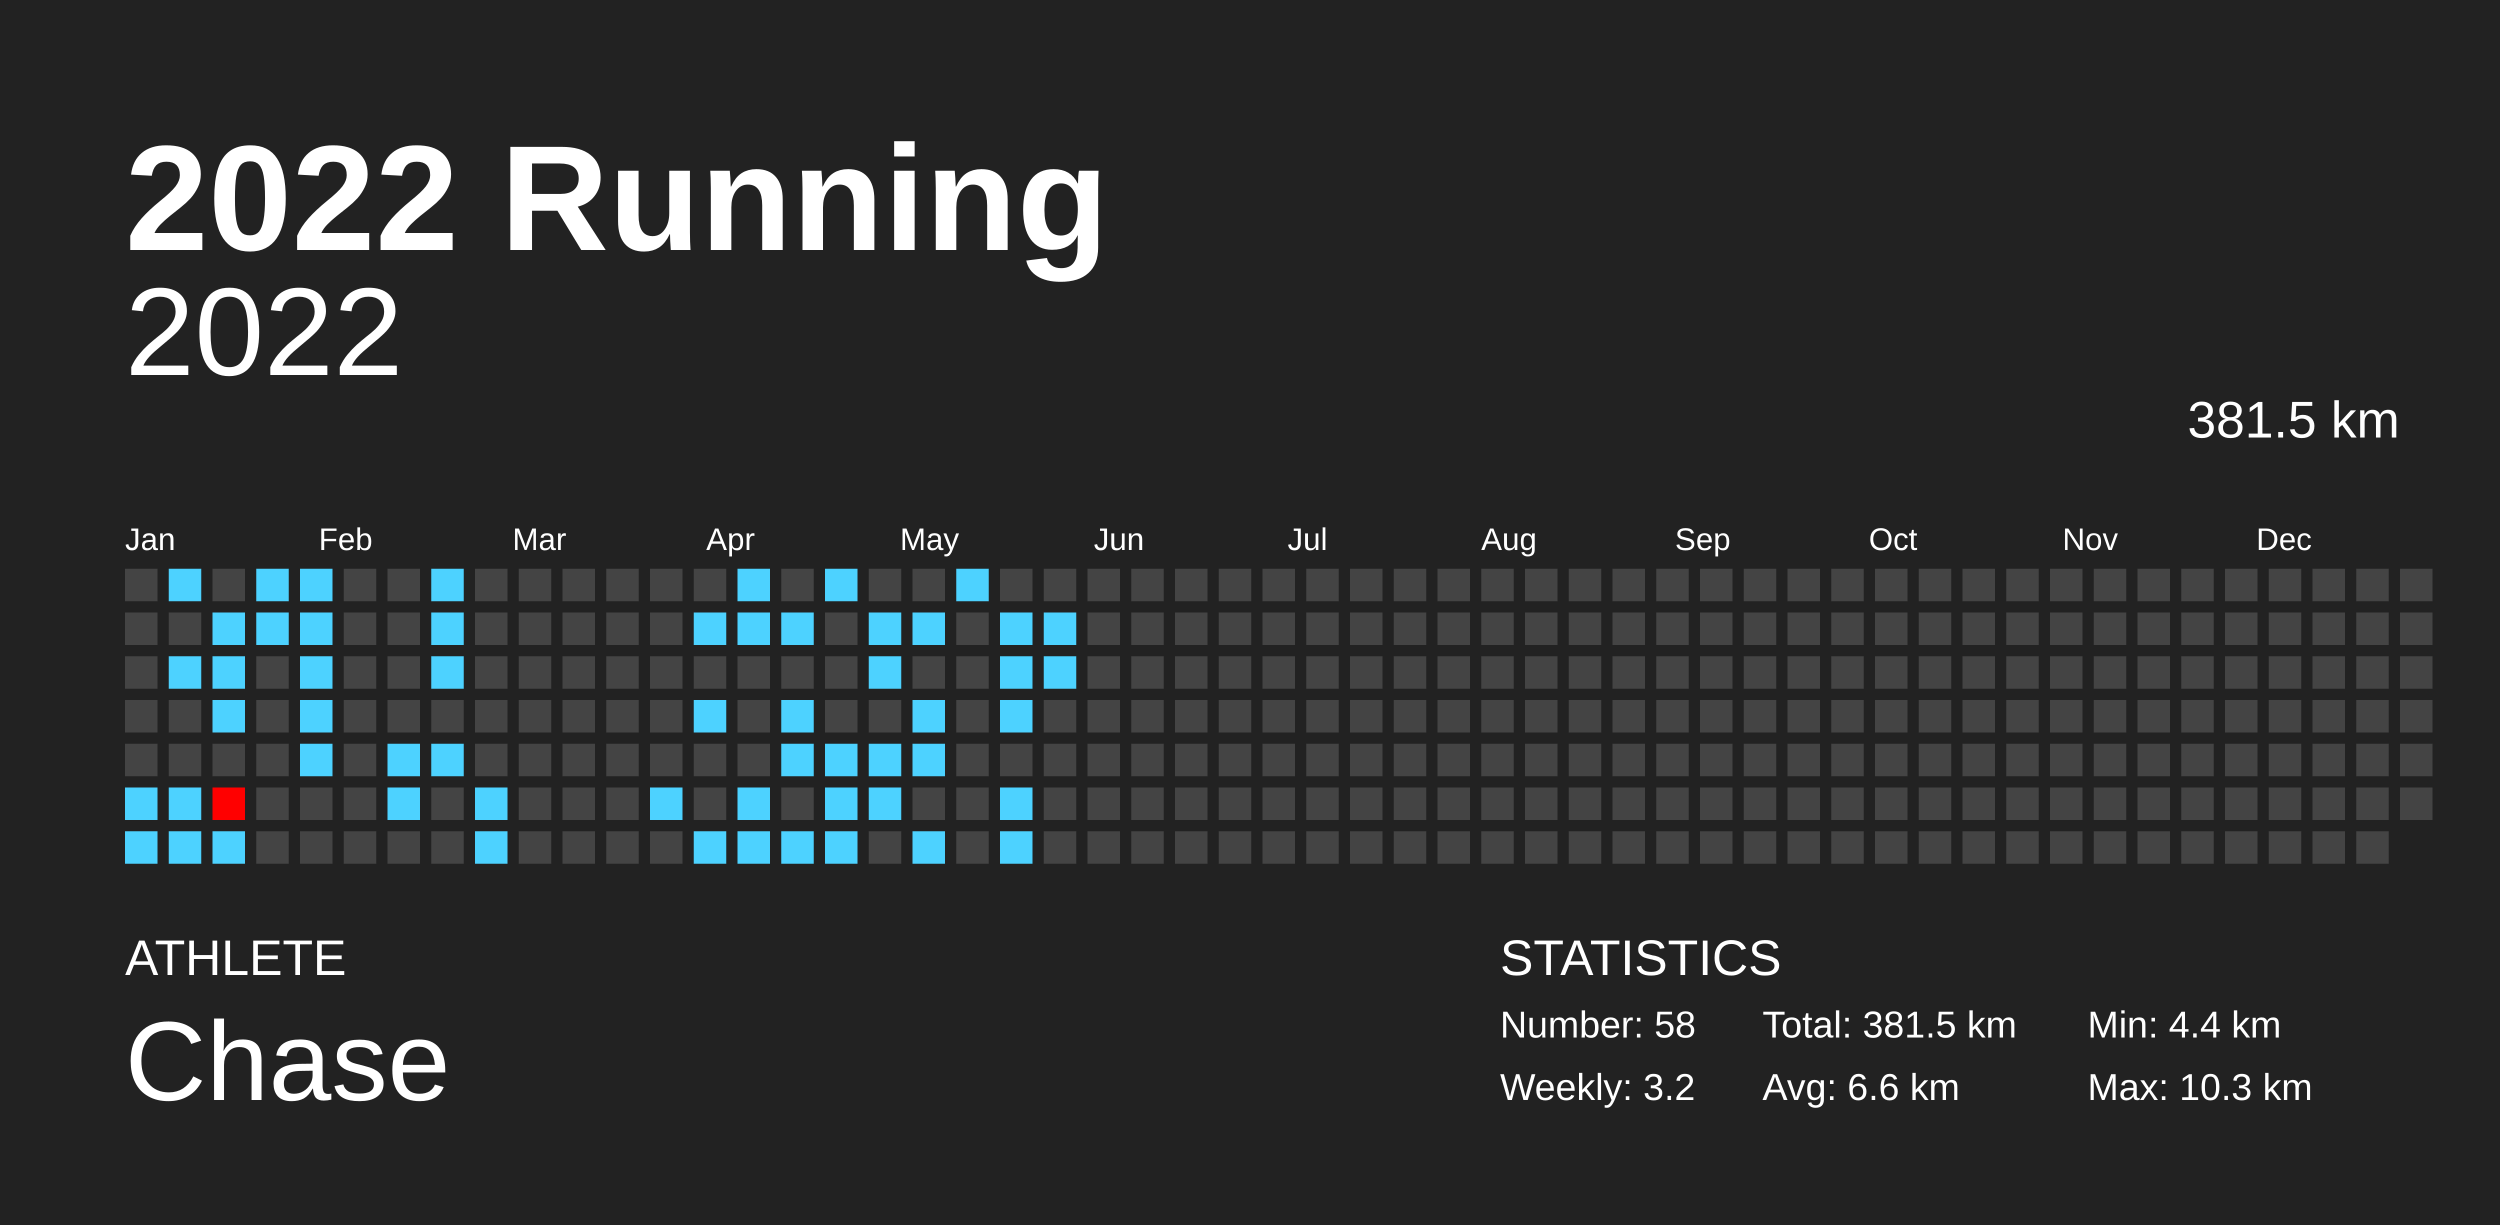
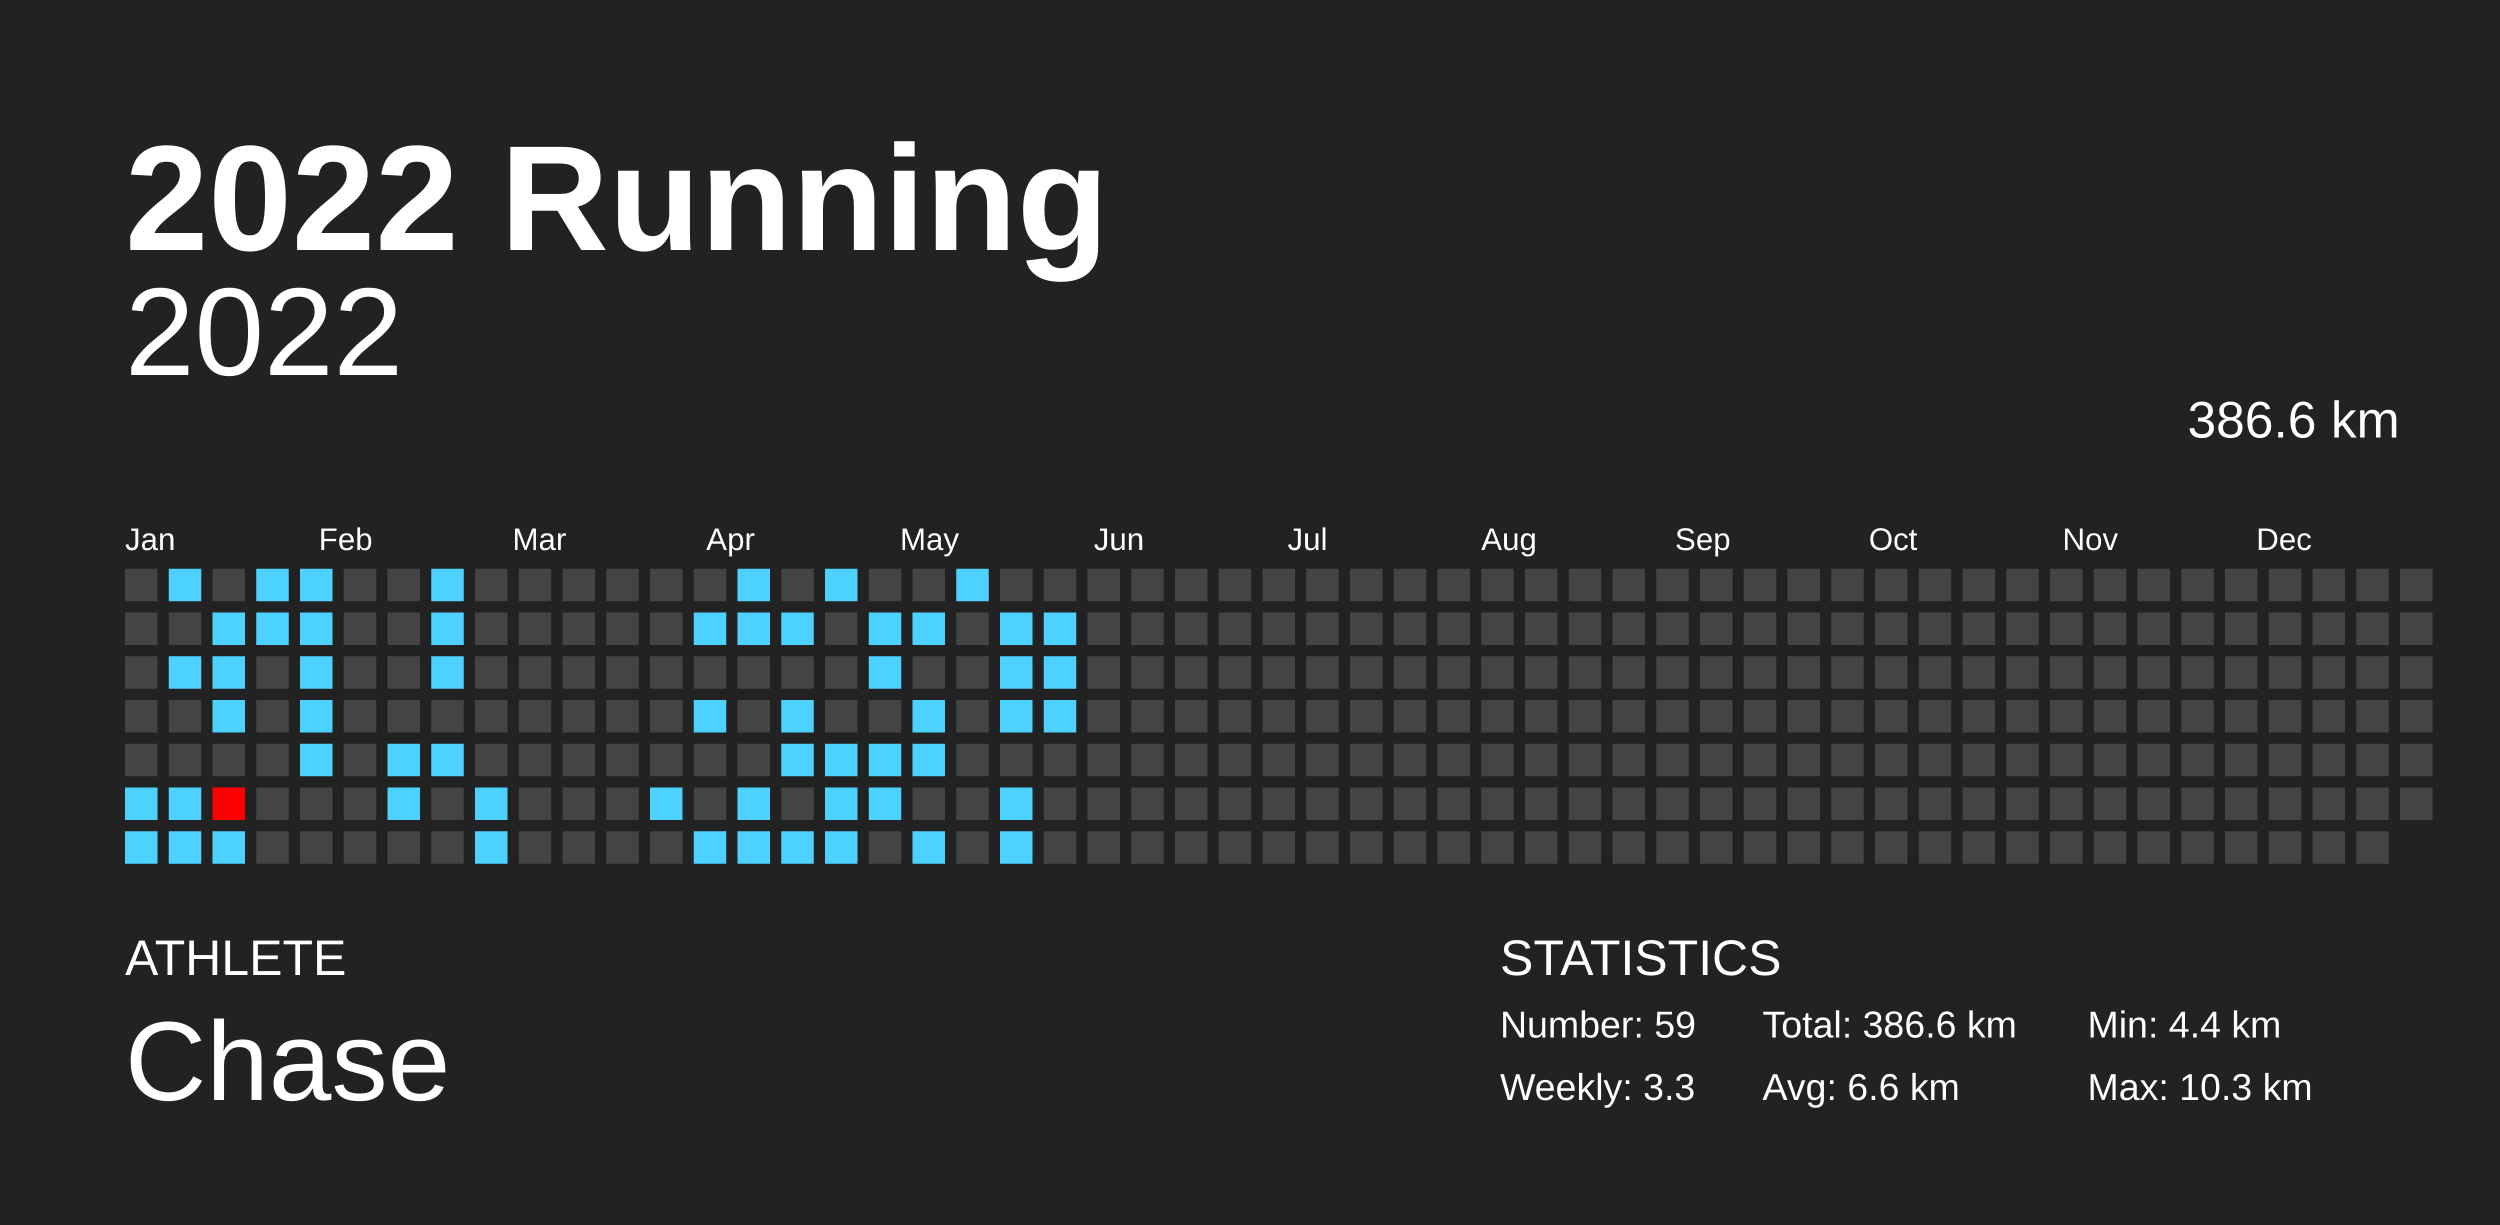
<svg xmlns="http://www.w3.org/2000/svg" baseProfile="full" height="98mm" version="1.1" viewBox="0,0,200,98" width="200mm">
  <defs />
  <rect fill="#222222" height="98" width="200" x="0" y="0" />
  <text fill="#FFFFFF" style="font-size:12px; font-family:Arial; font-weight:bold;" x="10" y="20">2022 Running</text>
  <text fill="#FFFFFF" style="font-size:4px; font-family:Arial" x="10" y="78">ATHLETE</text>
  <text fill="#FFFFFF" style="font-size:9px; font-family:Arial" x="10" y="88">Chase</text>
  <text fill="#FFFFFF" style="font-size:4px; font-family:Arial" x="120" y="78">STATISTICS</text>
-   <text fill="#FFFFFF" style="font-size:3px; font-family:Arial" x="120" y="83">Number: 58</text>
-   <text fill="#FFFFFF" style="font-size:3px; font-family:Arial" x="120" y="88">Weekly: 3.2</text>
-   <text fill="#FFFFFF" style="font-size:3px; font-family:Arial" x="141" y="83">Total: 381.5 km</text>
+   <text fill="#FFFFFF" style="font-size:3px; font-family:Arial" x="120" y="83">Number: 59</text>
+   <text fill="#FFFFFF" style="font-size:3px; font-family:Arial" x="120" y="88">Weekly: 3.3</text>
+   <text fill="#FFFFFF" style="font-size:3px; font-family:Arial" x="141" y="83">Total: 386.6 km</text>
  <text fill="#FFFFFF" style="font-size:3px; font-family:Arial" x="141" y="88">Avg: 6.6 km</text>
  <text fill="#FFFFFF" style="font-size:3px; font-family:Arial" x="167" y="83">Min: 4.4 km</text>
  <text fill="#FFFFFF" style="font-size:3px; font-family:Arial" x="167" y="88">Max: 10.3 km</text>
  <text alignment-baseline="hanging" fill="#FFFFFF" style="font-size:10.0px; font-family:Arial;" x="10" y="30">2022</text>
-   <text alignment-baseline="hanging" fill="#FFFFFF" style="font-size:4.125px; font-family:Arial;" x="175" y="35">381.5 km</text>
+   <text alignment-baseline="hanging" fill="#FFFFFF" style="font-size:4.125px; font-family:Arial;" x="175" y="35">386.6 km</text>
  <text fill="#FFFFFF" style="font-size:2.5px; font-family:Arial" x="10.0" y="44">Jan</text>
  <text fill="#FFFFFF" style="font-size:2.5px; font-family:Arial" x="25.5" y="44">Feb</text>
  <text fill="#FFFFFF" style="font-size:2.5px; font-family:Arial" x="41.0" y="44">Mar</text>
  <text fill="#FFFFFF" style="font-size:2.5px; font-family:Arial" x="56.5" y="44">Apr</text>
  <text fill="#FFFFFF" style="font-size:2.5px; font-family:Arial" x="72.0" y="44">May</text>
  <text fill="#FFFFFF" style="font-size:2.5px; font-family:Arial" x="87.5" y="44">Jun</text>
  <text fill="#FFFFFF" style="font-size:2.5px; font-family:Arial" x="103.0" y="44">Jul</text>
  <text fill="#FFFFFF" style="font-size:2.5px; font-family:Arial" x="118.5" y="44">Aug</text>
  <text fill="#FFFFFF" style="font-size:2.5px; font-family:Arial" x="134.0" y="44">Sep</text>
  <text fill="#FFFFFF" style="font-size:2.5px; font-family:Arial" x="149.5" y="44">Oct</text>
  <text fill="#FFFFFF" style="font-size:2.5px; font-family:Arial" x="165.0" y="44">Nov</text>
  <text fill="#FFFFFF" style="font-size:2.5px; font-family:Arial" x="180.5" y="44">Dec</text>
  <rect fill="#444444" height="2.6" width="2.6" x="10.0" y="45.5" />
  <rect fill="#444444" height="2.6" width="2.6" x="10.0" y="49.0" />
  <rect fill="#444444" height="2.6" width="2.6" x="10.0" y="52.5" />
  <rect fill="#444444" height="2.6" width="2.6" x="10.0" y="56.0" />
  <rect fill="#444444" height="2.6" width="2.6" x="10.0" y="59.5" />
  <rect fill="#4dd2ff" height="2.6" width="2.6" x="10.0" y="63.0" />
  <rect fill="#4dd2ff" height="2.6" width="2.6" x="10.0" y="66.5" />
  <rect fill="#4dd2ff" height="2.6" width="2.6" x="13.5" y="45.5" />
  <rect fill="#444444" height="2.6" width="2.6" x="13.5" y="49.0" />
  <rect fill="#4dd2ff" height="2.6" width="2.6" x="13.5" y="52.5" />
  <rect fill="#444444" height="2.6" width="2.6" x="13.5" y="56.0" />
  <rect fill="#444444" height="2.6" width="2.6" x="13.5" y="59.5" />
  <rect fill="#4dd2ff" height="2.6" width="2.6" x="13.5" y="63.0" />
  <rect fill="#4dd2ff" height="2.6" width="2.6" x="13.5" y="66.5" />
  <rect fill="#444444" height="2.6" width="2.6" x="17.0" y="45.5" />
  <rect fill="#4dd2ff" height="2.6" width="2.6" x="17.0" y="49.0" />
  <rect fill="#4dd2ff" height="2.6" width="2.6" x="17.0" y="52.5" />
  <rect fill="#4dd2ff" height="2.6" width="2.6" x="17.0" y="56.0" />
  <rect fill="#444444" height="2.6" width="2.6" x="17.0" y="59.5" />
  <rect fill="#ff0000" height="2.6" width="2.6" x="17.0" y="63.0" />
  <rect fill="#4dd2ff" height="2.6" width="2.6" x="17.0" y="66.5" />
  <rect fill="#4dd2ff" height="2.6" width="2.6" x="20.5" y="45.5" />
  <rect fill="#4dd2ff" height="2.6" width="2.6" x="20.5" y="49.0" />
  <rect fill="#444444" height="2.6" width="2.6" x="20.5" y="52.5" />
  <rect fill="#444444" height="2.6" width="2.6" x="20.5" y="56.0" />
  <rect fill="#444444" height="2.6" width="2.6" x="20.5" y="59.5" />
  <rect fill="#444444" height="2.6" width="2.6" x="20.5" y="63.0" />
  <rect fill="#444444" height="2.6" width="2.6" x="20.5" y="66.5" />
  <rect fill="#4dd2ff" height="2.6" width="2.6" x="24.0" y="45.5" />
  <rect fill="#4dd2ff" height="2.6" width="2.6" x="24.0" y="49.0" />
  <rect fill="#4dd2ff" height="2.6" width="2.6" x="24.0" y="52.5" />
  <rect fill="#4dd2ff" height="2.6" width="2.6" x="24.0" y="56.0" />
  <rect fill="#4dd2ff" height="2.6" width="2.6" x="24.0" y="59.5" />
  <rect fill="#444444" height="2.6" width="2.6" x="24.0" y="63.0" />
  <rect fill="#444444" height="2.6" width="2.6" x="24.0" y="66.5" />
  <rect fill="#444444" height="2.6" width="2.6" x="27.5" y="45.5" />
  <rect fill="#444444" height="2.6" width="2.6" x="27.5" y="49.0" />
  <rect fill="#444444" height="2.6" width="2.6" x="27.5" y="52.5" />
  <rect fill="#444444" height="2.6" width="2.6" x="27.5" y="56.0" />
  <rect fill="#444444" height="2.6" width="2.6" x="27.5" y="59.5" />
  <rect fill="#444444" height="2.6" width="2.6" x="27.5" y="63.0" />
  <rect fill="#444444" height="2.6" width="2.6" x="27.5" y="66.5" />
  <rect fill="#444444" height="2.6" width="2.6" x="31.0" y="45.5" />
  <rect fill="#444444" height="2.6" width="2.6" x="31.0" y="49.0" />
  <rect fill="#444444" height="2.6" width="2.6" x="31.0" y="52.5" />
  <rect fill="#444444" height="2.6" width="2.6" x="31.0" y="56.0" />
  <rect fill="#4dd2ff" height="2.6" width="2.6" x="31.0" y="59.5" />
  <rect fill="#4dd2ff" height="2.6" width="2.6" x="31.0" y="63.0" />
  <rect fill="#444444" height="2.6" width="2.6" x="31.0" y="66.5" />
  <rect fill="#4dd2ff" height="2.6" width="2.6" x="34.5" y="45.5" />
  <rect fill="#4dd2ff" height="2.6" width="2.6" x="34.5" y="49.0" />
  <rect fill="#4dd2ff" height="2.6" width="2.6" x="34.5" y="52.5" />
  <rect fill="#444444" height="2.6" width="2.6" x="34.5" y="56.0" />
  <rect fill="#4dd2ff" height="2.6" width="2.6" x="34.5" y="59.5" />
  <rect fill="#444444" height="2.6" width="2.6" x="34.5" y="63.0" />
  <rect fill="#444444" height="2.6" width="2.6" x="34.5" y="66.5" />
  <rect fill="#444444" height="2.6" width="2.6" x="38.0" y="45.5" />
  <rect fill="#444444" height="2.6" width="2.6" x="38.0" y="49.0" />
  <rect fill="#444444" height="2.6" width="2.6" x="38.0" y="52.5" />
  <rect fill="#444444" height="2.6" width="2.6" x="38.0" y="56.0" />
  <rect fill="#444444" height="2.6" width="2.6" x="38.0" y="59.5" />
  <rect fill="#4dd2ff" height="2.6" width="2.6" x="38.0" y="63.0" />
  <rect fill="#4dd2ff" height="2.6" width="2.6" x="38.0" y="66.5" />
  <rect fill="#444444" height="2.6" width="2.6" x="41.5" y="45.5" />
  <rect fill="#444444" height="2.6" width="2.6" x="41.5" y="49.0" />
  <rect fill="#444444" height="2.6" width="2.6" x="41.5" y="52.5" />
  <rect fill="#444444" height="2.6" width="2.6" x="41.5" y="56.0" />
  <rect fill="#444444" height="2.6" width="2.6" x="41.5" y="59.5" />
  <rect fill="#444444" height="2.6" width="2.6" x="41.5" y="63.0" />
  <rect fill="#444444" height="2.6" width="2.6" x="41.5" y="66.5" />
  <rect fill="#444444" height="2.6" width="2.6" x="45.0" y="45.5" />
  <rect fill="#444444" height="2.6" width="2.6" x="45.0" y="49.0" />
  <rect fill="#444444" height="2.6" width="2.6" x="45.0" y="52.5" />
  <rect fill="#444444" height="2.6" width="2.6" x="45.0" y="56.0" />
  <rect fill="#444444" height="2.6" width="2.6" x="45.0" y="59.5" />
  <rect fill="#444444" height="2.6" width="2.6" x="45.0" y="63.0" />
  <rect fill="#444444" height="2.6" width="2.6" x="45.0" y="66.5" />
  <rect fill="#444444" height="2.6" width="2.6" x="48.5" y="45.5" />
  <rect fill="#444444" height="2.6" width="2.6" x="48.5" y="49.0" />
  <rect fill="#444444" height="2.6" width="2.6" x="48.5" y="52.5" />
  <rect fill="#444444" height="2.6" width="2.6" x="48.5" y="56.0" />
  <rect fill="#444444" height="2.6" width="2.6" x="48.5" y="59.5" />
  <rect fill="#444444" height="2.6" width="2.6" x="48.5" y="63.0" />
  <rect fill="#444444" height="2.6" width="2.6" x="48.5" y="66.5" />
  <rect fill="#444444" height="2.6" width="2.6" x="52.0" y="45.5" />
  <rect fill="#444444" height="2.6" width="2.6" x="52.0" y="49.0" />
  <rect fill="#444444" height="2.6" width="2.6" x="52.0" y="52.5" />
  <rect fill="#444444" height="2.6" width="2.6" x="52.0" y="56.0" />
  <rect fill="#444444" height="2.6" width="2.6" x="52.0" y="59.5" />
  <rect fill="#4dd2ff" height="2.6" width="2.6" x="52.0" y="63.0" />
  <rect fill="#444444" height="2.6" width="2.6" x="52.0" y="66.5" />
  <rect fill="#444444" height="2.6" width="2.6" x="55.5" y="45.5" />
  <rect fill="#4dd2ff" height="2.6" width="2.6" x="55.5" y="49.0" />
  <rect fill="#444444" height="2.6" width="2.6" x="55.5" y="52.5" />
  <rect fill="#4dd2ff" height="2.6" width="2.6" x="55.5" y="56.0" />
  <rect fill="#444444" height="2.6" width="2.6" x="55.5" y="59.5" />
  <rect fill="#444444" height="2.6" width="2.6" x="55.5" y="63.0" />
  <rect fill="#4dd2ff" height="2.6" width="2.6" x="55.5" y="66.5" />
  <rect fill="#4dd2ff" height="2.6" width="2.6" x="59.0" y="45.5" />
  <rect fill="#4dd2ff" height="2.6" width="2.6" x="59.0" y="49.0" />
  <rect fill="#444444" height="2.6" width="2.6" x="59.0" y="52.5" />
  <rect fill="#444444" height="2.6" width="2.6" x="59.0" y="56.0" />
  <rect fill="#444444" height="2.6" width="2.6" x="59.0" y="59.5" />
  <rect fill="#4dd2ff" height="2.6" width="2.6" x="59.0" y="63.0" />
  <rect fill="#4dd2ff" height="2.6" width="2.6" x="59.0" y="66.5" />
  <rect fill="#444444" height="2.6" width="2.6" x="62.5" y="45.5" />
  <rect fill="#4dd2ff" height="2.6" width="2.6" x="62.5" y="49.0" />
  <rect fill="#444444" height="2.6" width="2.6" x="62.5" y="52.5" />
  <rect fill="#4dd2ff" height="2.6" width="2.6" x="62.5" y="56.0" />
  <rect fill="#4dd2ff" height="2.6" width="2.6" x="62.5" y="59.5" />
  <rect fill="#444444" height="2.6" width="2.6" x="62.5" y="63.0" />
  <rect fill="#4dd2ff" height="2.6" width="2.6" x="62.5" y="66.5" />
  <rect fill="#4dd2ff" height="2.6" width="2.6" x="66.0" y="45.5" />
  <rect fill="#444444" height="2.6" width="2.6" x="66.0" y="49.0" />
  <rect fill="#444444" height="2.6" width="2.6" x="66.0" y="52.5" />
  <rect fill="#444444" height="2.6" width="2.6" x="66.0" y="56.0" />
  <rect fill="#4dd2ff" height="2.6" width="2.6" x="66.0" y="59.5" />
  <rect fill="#4dd2ff" height="2.6" width="2.6" x="66.0" y="63.0" />
  <rect fill="#4dd2ff" height="2.6" width="2.6" x="66.0" y="66.5" />
  <rect fill="#444444" height="2.6" width="2.6" x="69.5" y="45.5" />
  <rect fill="#4dd2ff" height="2.6" width="2.6" x="69.5" y="49.0" />
  <rect fill="#4dd2ff" height="2.6" width="2.6" x="69.5" y="52.5" />
  <rect fill="#444444" height="2.6" width="2.6" x="69.5" y="56.0" />
  <rect fill="#4dd2ff" height="2.6" width="2.6" x="69.5" y="59.5" />
  <rect fill="#4dd2ff" height="2.6" width="2.6" x="69.5" y="63.0" />
  <rect fill="#444444" height="2.6" width="2.6" x="69.5" y="66.5" />
  <rect fill="#444444" height="2.6" width="2.6" x="73.0" y="45.5" />
  <rect fill="#4dd2ff" height="2.6" width="2.6" x="73.0" y="49.0" />
  <rect fill="#444444" height="2.6" width="2.6" x="73.0" y="52.5" />
  <rect fill="#4dd2ff" height="2.6" width="2.6" x="73.0" y="56.0" />
  <rect fill="#4dd2ff" height="2.6" width="2.6" x="73.0" y="59.5" />
  <rect fill="#444444" height="2.6" width="2.6" x="73.0" y="63.0" />
  <rect fill="#4dd2ff" height="2.6" width="2.6" x="73.0" y="66.5" />
  <rect fill="#4dd2ff" height="2.6" width="2.6" x="76.5" y="45.5" />
  <rect fill="#444444" height="2.6" width="2.6" x="76.5" y="49.0" />
  <rect fill="#444444" height="2.6" width="2.6" x="76.5" y="52.5" />
  <rect fill="#444444" height="2.6" width="2.6" x="76.5" y="56.0" />
  <rect fill="#444444" height="2.6" width="2.6" x="76.5" y="59.5" />
  <rect fill="#444444" height="2.6" width="2.6" x="76.5" y="63.0" />
  <rect fill="#444444" height="2.6" width="2.6" x="76.5" y="66.5" />
  <rect fill="#444444" height="2.6" width="2.6" x="80.0" y="45.5" />
  <rect fill="#4dd2ff" height="2.6" width="2.6" x="80.0" y="49.0" />
  <rect fill="#4dd2ff" height="2.6" width="2.6" x="80.0" y="52.5" />
  <rect fill="#4dd2ff" height="2.6" width="2.6" x="80.0" y="56.0" />
  <rect fill="#444444" height="2.6" width="2.6" x="80.0" y="59.5" />
  <rect fill="#4dd2ff" height="2.6" width="2.6" x="80.0" y="63.0" />
  <rect fill="#4dd2ff" height="2.6" width="2.6" x="80.0" y="66.5" />
  <rect fill="#444444" height="2.6" width="2.6" x="83.5" y="45.5" />
  <rect fill="#4dd2ff" height="2.6" width="2.6" x="83.5" y="49.0" />
  <rect fill="#4dd2ff" height="2.6" width="2.6" x="83.5" y="52.5" />
-   <rect fill="#444444" height="2.6" width="2.6" x="83.5" y="56.0" />
+   <rect fill="#4dd2ff" height="2.6" width="2.6" x="83.5" y="56.0" />
  <rect fill="#444444" height="2.6" width="2.6" x="83.5" y="59.5" />
  <rect fill="#444444" height="2.6" width="2.6" x="83.5" y="63.0" />
  <rect fill="#444444" height="2.6" width="2.6" x="83.5" y="66.5" />
  <rect fill="#444444" height="2.6" width="2.6" x="87.0" y="45.5" />
  <rect fill="#444444" height="2.6" width="2.6" x="87.0" y="49.0" />
  <rect fill="#444444" height="2.6" width="2.6" x="87.0" y="52.5" />
  <rect fill="#444444" height="2.6" width="2.6" x="87.0" y="56.0" />
  <rect fill="#444444" height="2.6" width="2.6" x="87.0" y="59.5" />
  <rect fill="#444444" height="2.6" width="2.6" x="87.0" y="63.0" />
  <rect fill="#444444" height="2.6" width="2.6" x="87.0" y="66.5" />
  <rect fill="#444444" height="2.6" width="2.6" x="90.5" y="45.5" />
  <rect fill="#444444" height="2.6" width="2.6" x="90.5" y="49.0" />
  <rect fill="#444444" height="2.6" width="2.6" x="90.5" y="52.5" />
  <rect fill="#444444" height="2.6" width="2.6" x="90.5" y="56.0" />
  <rect fill="#444444" height="2.6" width="2.6" x="90.5" y="59.5" />
  <rect fill="#444444" height="2.6" width="2.6" x="90.5" y="63.0" />
  <rect fill="#444444" height="2.6" width="2.6" x="90.5" y="66.5" />
  <rect fill="#444444" height="2.6" width="2.6" x="94.0" y="45.5" />
  <rect fill="#444444" height="2.6" width="2.6" x="94.0" y="49.0" />
  <rect fill="#444444" height="2.6" width="2.6" x="94.0" y="52.5" />
  <rect fill="#444444" height="2.6" width="2.6" x="94.0" y="56.0" />
  <rect fill="#444444" height="2.6" width="2.6" x="94.0" y="59.5" />
  <rect fill="#444444" height="2.6" width="2.6" x="94.0" y="63.0" />
  <rect fill="#444444" height="2.6" width="2.6" x="94.0" y="66.5" />
  <rect fill="#444444" height="2.6" width="2.6" x="97.5" y="45.5" />
  <rect fill="#444444" height="2.6" width="2.6" x="97.5" y="49.0" />
  <rect fill="#444444" height="2.6" width="2.6" x="97.5" y="52.5" />
  <rect fill="#444444" height="2.6" width="2.6" x="97.5" y="56.0" />
  <rect fill="#444444" height="2.6" width="2.6" x="97.5" y="59.5" />
  <rect fill="#444444" height="2.6" width="2.6" x="97.5" y="63.0" />
  <rect fill="#444444" height="2.6" width="2.6" x="97.5" y="66.5" />
  <rect fill="#444444" height="2.6" width="2.6" x="101.0" y="45.5" />
  <rect fill="#444444" height="2.6" width="2.6" x="101.0" y="49.0" />
  <rect fill="#444444" height="2.6" width="2.6" x="101.0" y="52.5" />
  <rect fill="#444444" height="2.6" width="2.6" x="101.0" y="56.0" />
  <rect fill="#444444" height="2.6" width="2.6" x="101.0" y="59.5" />
  <rect fill="#444444" height="2.6" width="2.6" x="101.0" y="63.0" />
  <rect fill="#444444" height="2.6" width="2.6" x="101.0" y="66.5" />
  <rect fill="#444444" height="2.6" width="2.6" x="104.5" y="45.5" />
  <rect fill="#444444" height="2.6" width="2.6" x="104.5" y="49.0" />
  <rect fill="#444444" height="2.6" width="2.6" x="104.5" y="52.5" />
  <rect fill="#444444" height="2.6" width="2.6" x="104.5" y="56.0" />
  <rect fill="#444444" height="2.6" width="2.6" x="104.5" y="59.5" />
  <rect fill="#444444" height="2.6" width="2.6" x="104.5" y="63.0" />
  <rect fill="#444444" height="2.6" width="2.6" x="104.5" y="66.5" />
  <rect fill="#444444" height="2.6" width="2.6" x="108.0" y="45.5" />
  <rect fill="#444444" height="2.6" width="2.6" x="108.0" y="49.0" />
  <rect fill="#444444" height="2.6" width="2.6" x="108.0" y="52.5" />
  <rect fill="#444444" height="2.6" width="2.6" x="108.0" y="56.0" />
  <rect fill="#444444" height="2.6" width="2.6" x="108.0" y="59.5" />
  <rect fill="#444444" height="2.6" width="2.6" x="108.0" y="63.0" />
  <rect fill="#444444" height="2.6" width="2.6" x="108.0" y="66.5" />
  <rect fill="#444444" height="2.6" width="2.6" x="111.5" y="45.5" />
  <rect fill="#444444" height="2.6" width="2.6" x="111.5" y="49.0" />
  <rect fill="#444444" height="2.6" width="2.6" x="111.5" y="52.5" />
  <rect fill="#444444" height="2.6" width="2.6" x="111.5" y="56.0" />
  <rect fill="#444444" height="2.6" width="2.6" x="111.5" y="59.5" />
  <rect fill="#444444" height="2.6" width="2.6" x="111.5" y="63.0" />
  <rect fill="#444444" height="2.6" width="2.6" x="111.5" y="66.5" />
  <rect fill="#444444" height="2.6" width="2.6" x="115.0" y="45.5" />
  <rect fill="#444444" height="2.6" width="2.6" x="115.0" y="49.0" />
  <rect fill="#444444" height="2.6" width="2.6" x="115.0" y="52.5" />
  <rect fill="#444444" height="2.6" width="2.6" x="115.0" y="56.0" />
  <rect fill="#444444" height="2.6" width="2.6" x="115.0" y="59.5" />
  <rect fill="#444444" height="2.6" width="2.6" x="115.0" y="63.0" />
  <rect fill="#444444" height="2.6" width="2.6" x="115.0" y="66.5" />
  <rect fill="#444444" height="2.6" width="2.6" x="118.5" y="45.5" />
  <rect fill="#444444" height="2.6" width="2.6" x="118.5" y="49.0" />
  <rect fill="#444444" height="2.6" width="2.6" x="118.5" y="52.5" />
  <rect fill="#444444" height="2.6" width="2.6" x="118.5" y="56.0" />
  <rect fill="#444444" height="2.6" width="2.6" x="118.5" y="59.5" />
  <rect fill="#444444" height="2.6" width="2.6" x="118.5" y="63.0" />
  <rect fill="#444444" height="2.6" width="2.6" x="118.5" y="66.5" />
  <rect fill="#444444" height="2.6" width="2.6" x="122.0" y="45.5" />
  <rect fill="#444444" height="2.6" width="2.6" x="122.0" y="49.0" />
  <rect fill="#444444" height="2.6" width="2.6" x="122.0" y="52.5" />
  <rect fill="#444444" height="2.6" width="2.6" x="122.0" y="56.0" />
  <rect fill="#444444" height="2.6" width="2.6" x="122.0" y="59.5" />
  <rect fill="#444444" height="2.6" width="2.6" x="122.0" y="63.0" />
  <rect fill="#444444" height="2.6" width="2.6" x="122.0" y="66.5" />
  <rect fill="#444444" height="2.6" width="2.6" x="125.5" y="45.5" />
  <rect fill="#444444" height="2.6" width="2.6" x="125.5" y="49.0" />
  <rect fill="#444444" height="2.6" width="2.6" x="125.5" y="52.5" />
  <rect fill="#444444" height="2.6" width="2.6" x="125.5" y="56.0" />
  <rect fill="#444444" height="2.6" width="2.6" x="125.5" y="59.5" />
  <rect fill="#444444" height="2.6" width="2.6" x="125.5" y="63.0" />
  <rect fill="#444444" height="2.6" width="2.6" x="125.5" y="66.5" />
  <rect fill="#444444" height="2.6" width="2.6" x="129.0" y="45.5" />
  <rect fill="#444444" height="2.6" width="2.6" x="129.0" y="49.0" />
  <rect fill="#444444" height="2.6" width="2.6" x="129.0" y="52.5" />
  <rect fill="#444444" height="2.6" width="2.6" x="129.0" y="56.0" />
  <rect fill="#444444" height="2.6" width="2.6" x="129.0" y="59.5" />
  <rect fill="#444444" height="2.6" width="2.6" x="129.0" y="63.0" />
  <rect fill="#444444" height="2.6" width="2.6" x="129.0" y="66.5" />
  <rect fill="#444444" height="2.6" width="2.6" x="132.5" y="45.5" />
  <rect fill="#444444" height="2.6" width="2.6" x="132.5" y="49.0" />
  <rect fill="#444444" height="2.6" width="2.6" x="132.5" y="52.5" />
  <rect fill="#444444" height="2.6" width="2.6" x="132.5" y="56.0" />
  <rect fill="#444444" height="2.6" width="2.6" x="132.5" y="59.5" />
  <rect fill="#444444" height="2.6" width="2.6" x="132.5" y="63.0" />
  <rect fill="#444444" height="2.6" width="2.6" x="132.5" y="66.5" />
  <rect fill="#444444" height="2.6" width="2.6" x="136.0" y="45.5" />
  <rect fill="#444444" height="2.6" width="2.6" x="136.0" y="49.0" />
  <rect fill="#444444" height="2.6" width="2.6" x="136.0" y="52.5" />
  <rect fill="#444444" height="2.6" width="2.6" x="136.0" y="56.0" />
  <rect fill="#444444" height="2.6" width="2.6" x="136.0" y="59.5" />
  <rect fill="#444444" height="2.6" width="2.6" x="136.0" y="63.0" />
  <rect fill="#444444" height="2.6" width="2.6" x="136.0" y="66.5" />
  <rect fill="#444444" height="2.6" width="2.6" x="139.5" y="45.5" />
  <rect fill="#444444" height="2.6" width="2.6" x="139.5" y="49.0" />
  <rect fill="#444444" height="2.6" width="2.6" x="139.5" y="52.5" />
  <rect fill="#444444" height="2.6" width="2.6" x="139.5" y="56.0" />
  <rect fill="#444444" height="2.6" width="2.6" x="139.5" y="59.5" />
  <rect fill="#444444" height="2.6" width="2.6" x="139.5" y="63.0" />
  <rect fill="#444444" height="2.6" width="2.6" x="139.5" y="66.5" />
  <rect fill="#444444" height="2.6" width="2.6" x="143.0" y="45.5" />
  <rect fill="#444444" height="2.6" width="2.6" x="143.0" y="49.0" />
  <rect fill="#444444" height="2.6" width="2.6" x="143.0" y="52.5" />
  <rect fill="#444444" height="2.6" width="2.6" x="143.0" y="56.0" />
  <rect fill="#444444" height="2.6" width="2.6" x="143.0" y="59.5" />
  <rect fill="#444444" height="2.6" width="2.6" x="143.0" y="63.0" />
  <rect fill="#444444" height="2.6" width="2.6" x="143.0" y="66.5" />
  <rect fill="#444444" height="2.6" width="2.6" x="146.5" y="45.5" />
  <rect fill="#444444" height="2.6" width="2.6" x="146.5" y="49.0" />
  <rect fill="#444444" height="2.6" width="2.6" x="146.5" y="52.5" />
  <rect fill="#444444" height="2.6" width="2.6" x="146.5" y="56.0" />
  <rect fill="#444444" height="2.6" width="2.6" x="146.5" y="59.5" />
  <rect fill="#444444" height="2.6" width="2.6" x="146.5" y="63.0" />
  <rect fill="#444444" height="2.6" width="2.6" x="146.5" y="66.5" />
  <rect fill="#444444" height="2.6" width="2.6" x="150.0" y="45.5" />
  <rect fill="#444444" height="2.6" width="2.6" x="150.0" y="49.0" />
  <rect fill="#444444" height="2.6" width="2.6" x="150.0" y="52.5" />
  <rect fill="#444444" height="2.6" width="2.6" x="150.0" y="56.0" />
  <rect fill="#444444" height="2.6" width="2.6" x="150.0" y="59.5" />
  <rect fill="#444444" height="2.6" width="2.6" x="150.0" y="63.0" />
  <rect fill="#444444" height="2.6" width="2.6" x="150.0" y="66.5" />
  <rect fill="#444444" height="2.6" width="2.6" x="153.5" y="45.5" />
  <rect fill="#444444" height="2.6" width="2.6" x="153.5" y="49.0" />
  <rect fill="#444444" height="2.6" width="2.6" x="153.5" y="52.5" />
  <rect fill="#444444" height="2.6" width="2.6" x="153.5" y="56.0" />
  <rect fill="#444444" height="2.6" width="2.6" x="153.5" y="59.5" />
  <rect fill="#444444" height="2.6" width="2.6" x="153.5" y="63.0" />
  <rect fill="#444444" height="2.6" width="2.6" x="153.5" y="66.5" />
  <rect fill="#444444" height="2.6" width="2.6" x="157.0" y="45.5" />
  <rect fill="#444444" height="2.6" width="2.6" x="157.0" y="49.0" />
  <rect fill="#444444" height="2.6" width="2.6" x="157.0" y="52.5" />
  <rect fill="#444444" height="2.6" width="2.6" x="157.0" y="56.0" />
  <rect fill="#444444" height="2.6" width="2.6" x="157.0" y="59.5" />
  <rect fill="#444444" height="2.6" width="2.6" x="157.0" y="63.0" />
  <rect fill="#444444" height="2.6" width="2.6" x="157.0" y="66.5" />
  <rect fill="#444444" height="2.6" width="2.6" x="160.5" y="45.5" />
  <rect fill="#444444" height="2.6" width="2.6" x="160.5" y="49.0" />
  <rect fill="#444444" height="2.6" width="2.6" x="160.5" y="52.5" />
  <rect fill="#444444" height="2.6" width="2.6" x="160.5" y="56.0" />
  <rect fill="#444444" height="2.6" width="2.6" x="160.5" y="59.5" />
  <rect fill="#444444" height="2.6" width="2.6" x="160.5" y="63.0" />
  <rect fill="#444444" height="2.6" width="2.6" x="160.5" y="66.5" />
  <rect fill="#444444" height="2.6" width="2.6" x="164.0" y="45.5" />
  <rect fill="#444444" height="2.6" width="2.6" x="164.0" y="49.0" />
  <rect fill="#444444" height="2.6" width="2.6" x="164.0" y="52.5" />
  <rect fill="#444444" height="2.6" width="2.6" x="164.0" y="56.0" />
  <rect fill="#444444" height="2.6" width="2.6" x="164.0" y="59.5" />
  <rect fill="#444444" height="2.6" width="2.6" x="164.0" y="63.0" />
  <rect fill="#444444" height="2.6" width="2.6" x="164.0" y="66.5" />
  <rect fill="#444444" height="2.6" width="2.6" x="167.5" y="45.5" />
  <rect fill="#444444" height="2.6" width="2.6" x="167.5" y="49.0" />
  <rect fill="#444444" height="2.6" width="2.6" x="167.5" y="52.5" />
  <rect fill="#444444" height="2.6" width="2.6" x="167.5" y="56.0" />
  <rect fill="#444444" height="2.6" width="2.6" x="167.5" y="59.5" />
  <rect fill="#444444" height="2.6" width="2.6" x="167.5" y="63.0" />
  <rect fill="#444444" height="2.6" width="2.6" x="167.5" y="66.5" />
  <rect fill="#444444" height="2.6" width="2.6" x="171.0" y="45.5" />
  <rect fill="#444444" height="2.6" width="2.6" x="171.0" y="49.0" />
  <rect fill="#444444" height="2.6" width="2.6" x="171.0" y="52.5" />
  <rect fill="#444444" height="2.6" width="2.6" x="171.0" y="56.0" />
  <rect fill="#444444" height="2.6" width="2.6" x="171.0" y="59.5" />
  <rect fill="#444444" height="2.6" width="2.6" x="171.0" y="63.0" />
  <rect fill="#444444" height="2.6" width="2.6" x="171.0" y="66.5" />
  <rect fill="#444444" height="2.6" width="2.6" x="174.5" y="45.5" />
  <rect fill="#444444" height="2.6" width="2.6" x="174.5" y="49.0" />
  <rect fill="#444444" height="2.6" width="2.6" x="174.5" y="52.5" />
  <rect fill="#444444" height="2.6" width="2.6" x="174.5" y="56.0" />
  <rect fill="#444444" height="2.6" width="2.6" x="174.5" y="59.5" />
  <rect fill="#444444" height="2.6" width="2.6" x="174.5" y="63.0" />
  <rect fill="#444444" height="2.6" width="2.6" x="174.5" y="66.5" />
  <rect fill="#444444" height="2.6" width="2.6" x="178.0" y="45.5" />
  <rect fill="#444444" height="2.6" width="2.6" x="178.0" y="49.0" />
  <rect fill="#444444" height="2.6" width="2.6" x="178.0" y="52.5" />
  <rect fill="#444444" height="2.6" width="2.6" x="178.0" y="56.0" />
  <rect fill="#444444" height="2.6" width="2.6" x="178.0" y="59.5" />
  <rect fill="#444444" height="2.6" width="2.6" x="178.0" y="63.0" />
  <rect fill="#444444" height="2.6" width="2.6" x="178.0" y="66.5" />
  <rect fill="#444444" height="2.6" width="2.6" x="181.5" y="45.5" />
  <rect fill="#444444" height="2.6" width="2.6" x="181.5" y="49.0" />
  <rect fill="#444444" height="2.6" width="2.6" x="181.5" y="52.5" />
  <rect fill="#444444" height="2.6" width="2.6" x="181.5" y="56.0" />
  <rect fill="#444444" height="2.6" width="2.6" x="181.5" y="59.5" />
  <rect fill="#444444" height="2.6" width="2.6" x="181.5" y="63.0" />
  <rect fill="#444444" height="2.6" width="2.6" x="181.5" y="66.5" />
  <rect fill="#444444" height="2.6" width="2.6" x="185.0" y="45.5" />
  <rect fill="#444444" height="2.6" width="2.6" x="185.0" y="49.0" />
  <rect fill="#444444" height="2.6" width="2.6" x="185.0" y="52.5" />
  <rect fill="#444444" height="2.6" width="2.6" x="185.0" y="56.0" />
  <rect fill="#444444" height="2.6" width="2.6" x="185.0" y="59.5" />
  <rect fill="#444444" height="2.6" width="2.6" x="185.0" y="63.0" />
  <rect fill="#444444" height="2.6" width="2.6" x="185.0" y="66.5" />
  <rect fill="#444444" height="2.6" width="2.6" x="188.5" y="45.5" />
  <rect fill="#444444" height="2.6" width="2.6" x="188.5" y="49.0" />
  <rect fill="#444444" height="2.6" width="2.6" x="188.5" y="52.5" />
  <rect fill="#444444" height="2.6" width="2.6" x="188.5" y="56.0" />
  <rect fill="#444444" height="2.6" width="2.6" x="188.5" y="59.5" />
  <rect fill="#444444" height="2.6" width="2.6" x="188.5" y="63.0" />
  <rect fill="#444444" height="2.6" width="2.6" x="188.5" y="66.5" />
  <rect fill="#444444" height="2.6" width="2.6" x="192.0" y="45.5" />
  <rect fill="#444444" height="2.6" width="2.6" x="192.0" y="49.0" />
  <rect fill="#444444" height="2.6" width="2.6" x="192.0" y="52.5" />
  <rect fill="#444444" height="2.6" width="2.6" x="192.0" y="56.0" />
  <rect fill="#444444" height="2.6" width="2.6" x="192.0" y="59.5" />
  <rect fill="#444444" height="2.6" width="2.6" x="192.0" y="63.0" />
</svg>
